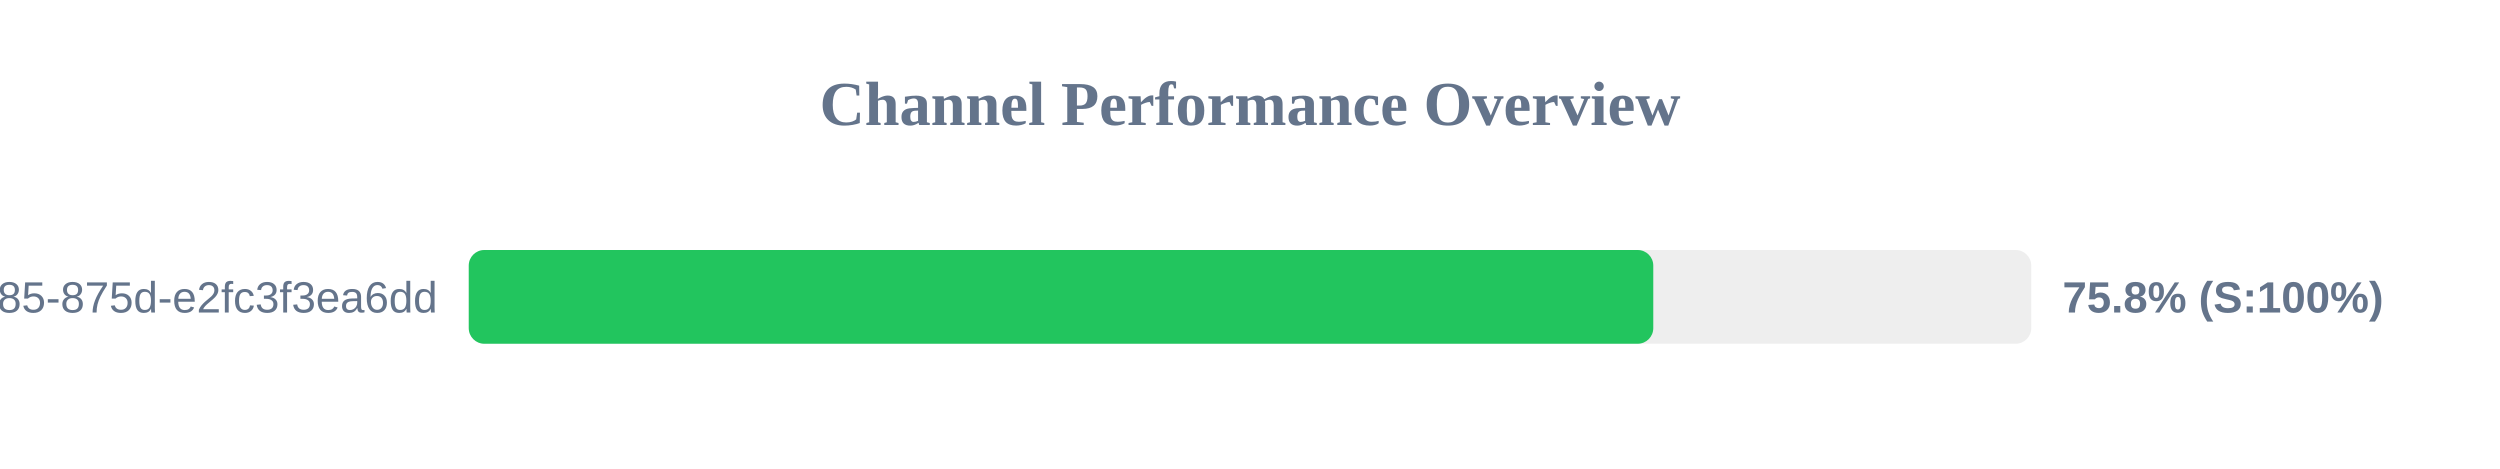
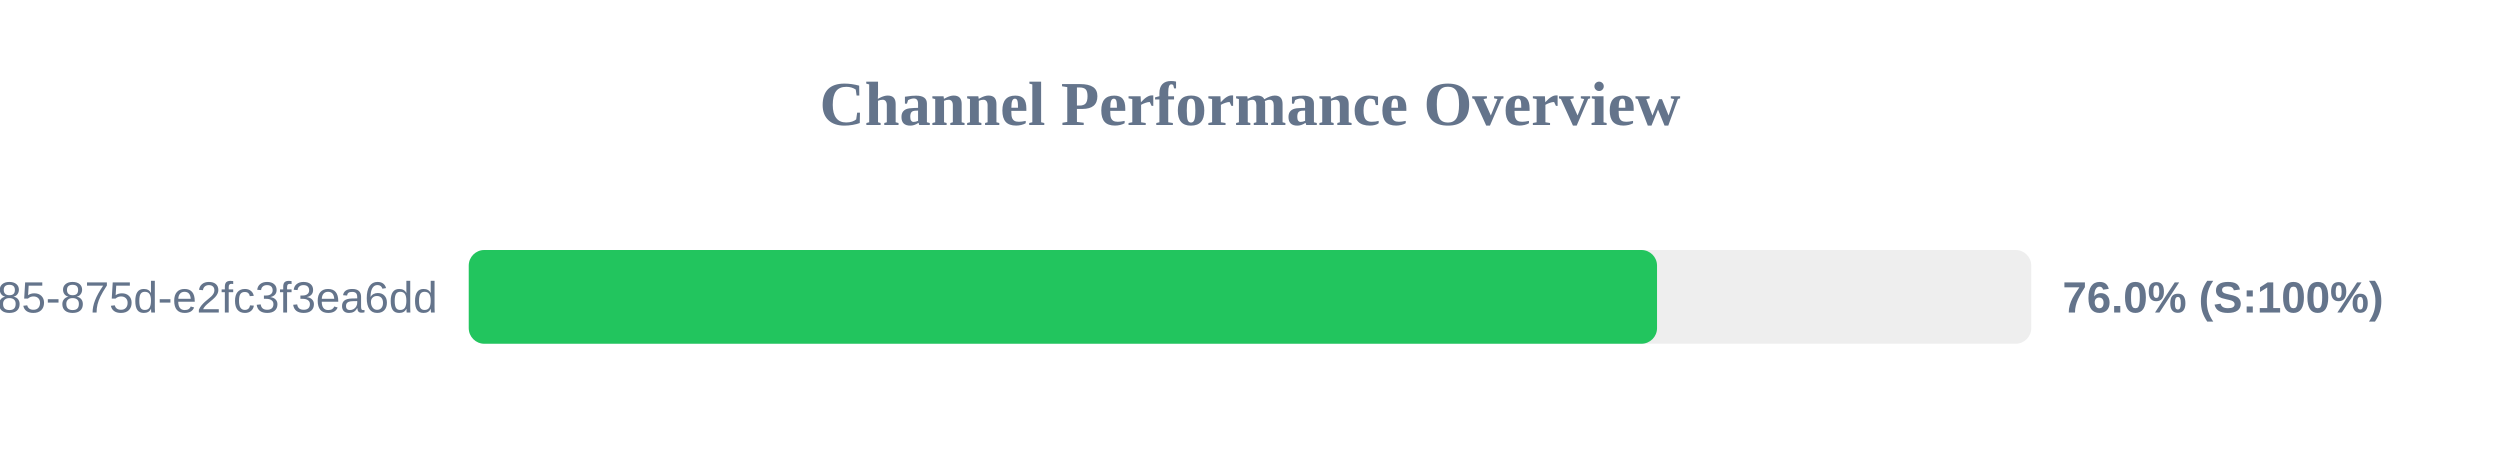
<svg xmlns="http://www.w3.org/2000/svg" width="800" height="150" version="1.1">
  <style>
        .row { font: 14px Arial; fill: #64748b; }
        .score { font: bold 14px Arial; fill: #64748b; }
    </style>
  <text x="400" y="40" text-anchor="middle" font-size="20px" font-weight="bold" fill="#64748b">Channel Performance Overview</text>
  <rect x="150" y="80" width="500" height="30" fill="#eee" rx="5" />
-   <rect x="150" y="80" width="379.05" height="30" fill="#22c55e" rx="5" />
+   <rect x="150" y="80" width="380.25" height="30" fill="#22c55e" rx="5" />
  <text x="140" y="100" text-anchor="end" class="row">?uuid=1045aedf-053c-4585-875d-e2fc3f3ea6dd</text>
-   <text x="660" y="100" text-anchor="start" class="score">75.8% (S:100%)</text>
+   <text x="660" y="100" text-anchor="start" class="score">76.0% (S:100%)</text>
</svg>
